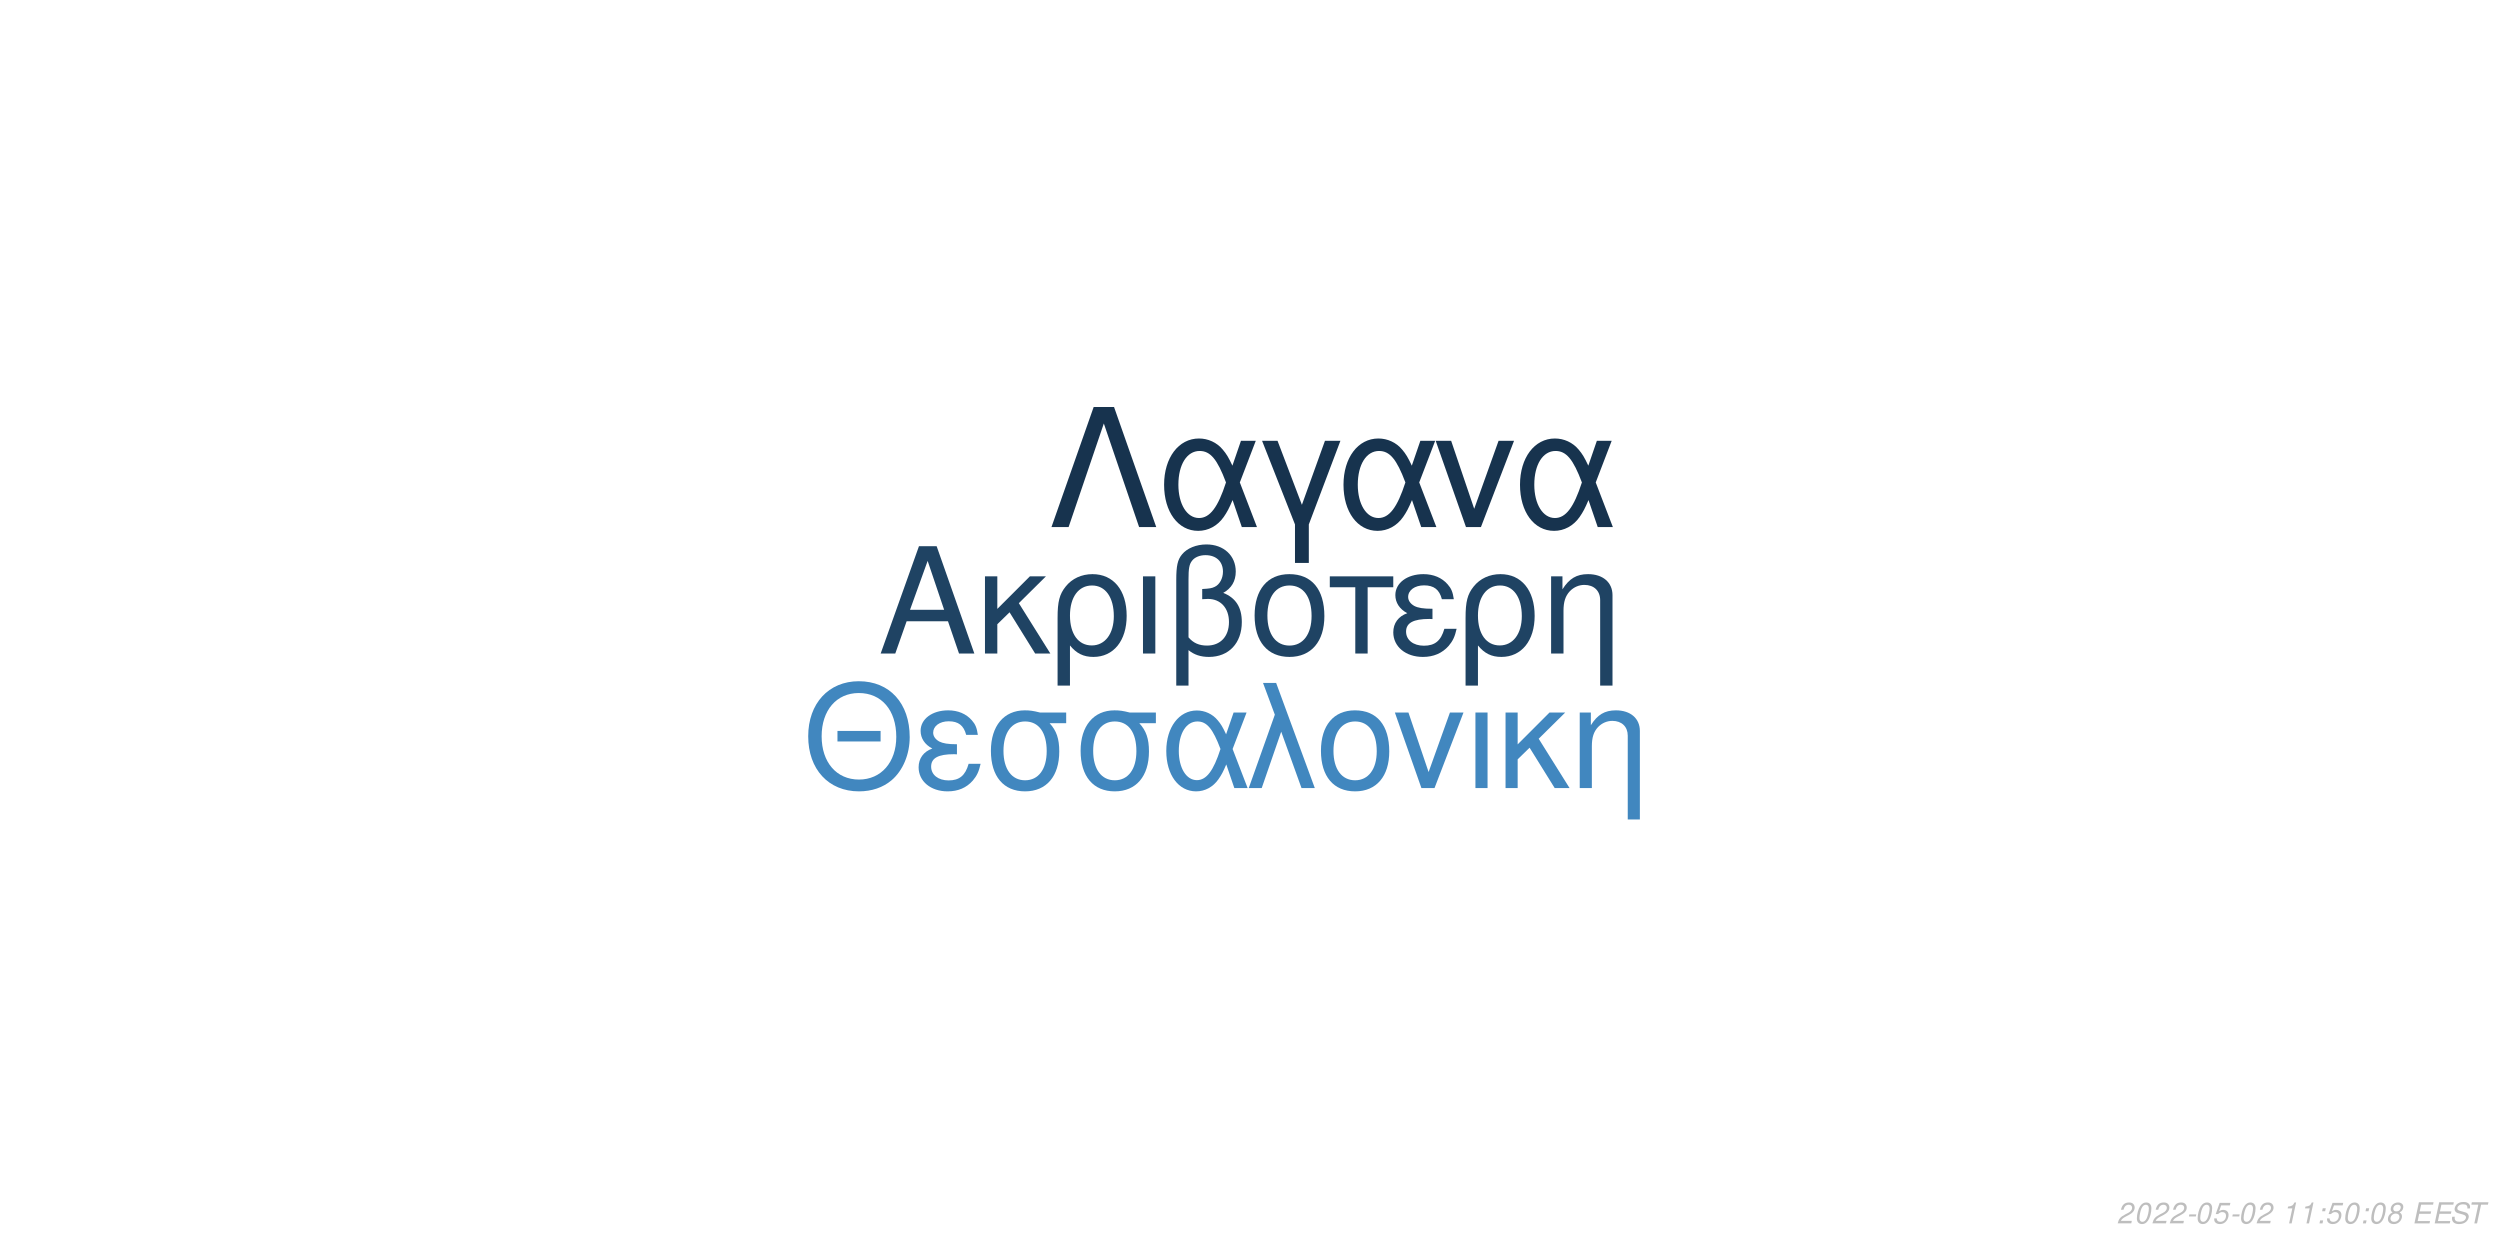
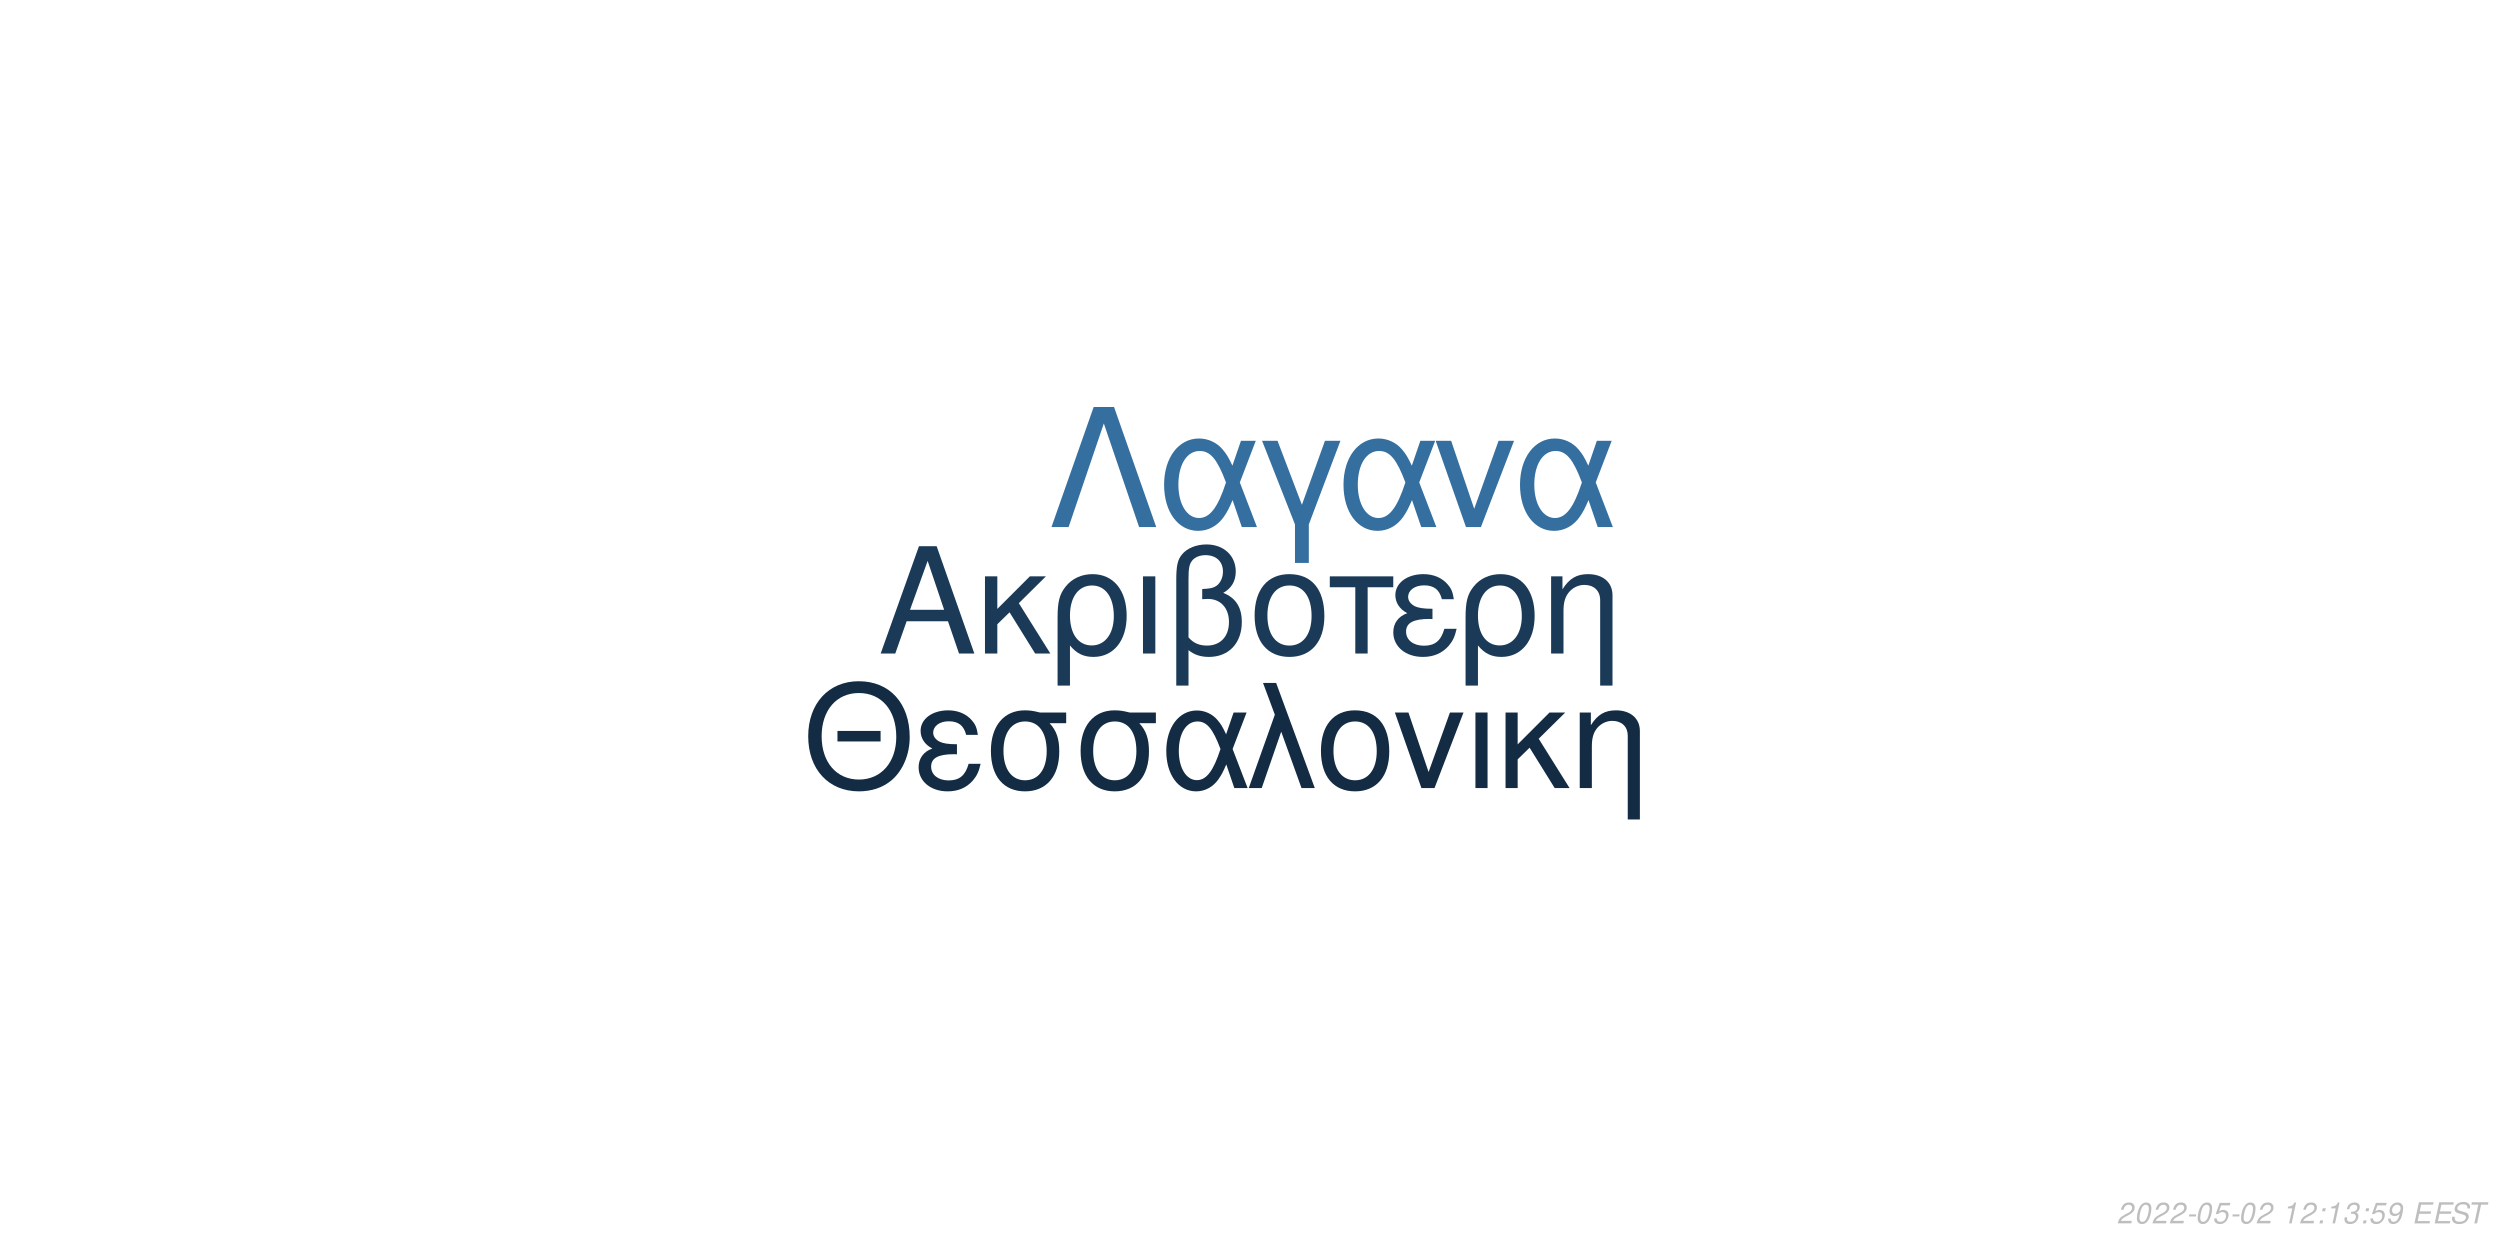
<svg xmlns="http://www.w3.org/2000/svg" xmlns:xlink="http://www.w3.org/1999/xlink" width="864pt" height="432pt" viewBox="0 0 864 432" version="1.1">
  <defs>
    <g>
      <symbol overflow="visible" id="glyph0-0">
        <path style="stroke:none;" d="" />
      </symbol>
      <symbol overflow="visible" id="glyph0-1">
        <path style="stroke:none;" d="M 24.125 -11.141 L 27.938 0 L 33.234 0 L 20.203 -37.094 L 14.094 -37.094 L 0.859 0 L 5.906 0 L 9.828 -11.141 Z M 22.797 -15.109 L 11 -15.109 L 17.094 -32.016 Z M 22.797 -15.109 " />
      </symbol>
      <symbol overflow="visible" id="glyph0-2">
        <path style="stroke:none;" d="M 7.172 -15.422 L 7.172 -26.672 L 2.906 -26.672 L 2.906 0 L 7.172 0 L 7.172 -10.125 L 11.406 -14.25 L 20.25 0 L 25.5 0 L 14.609 -17.406 L 23.969 -26.672 L 18.422 -26.672 Z M 7.172 -15.422 " />
      </symbol>
      <symbol overflow="visible" id="glyph0-3">
        <path style="stroke:none;" d="M 3 11.094 L 7.281 11.094 L 7.281 -2.797 C 9.516 -0.047 11.953 1.172 15.375 1.172 C 22.344 1.172 26.875 -4.422 26.875 -13.031 C 26.875 -21.891 22.297 -27.438 15.062 -27.438 C 11.297 -27.438 7.984 -25.906 5.797 -23.156 C 3.672 -20.516 3 -17.969 3 -12.359 Z M 14.906 -23.516 C 19.547 -23.516 22.438 -19.438 22.438 -12.922 C 22.438 -6.812 19.391 -2.797 14.812 -2.797 C 10.172 -2.797 7.281 -6.766 7.281 -13.125 C 7.281 -19.484 10.234 -23.516 14.906 -23.516 Z M 14.906 -23.516 " />
      </symbol>
      <symbol overflow="visible" id="glyph0-4">
        <path style="stroke:none;" d="M 3.516 0 L 7.781 0 L 7.781 -26.672 L 3.516 -26.672 Z M 3.516 0 " />
      </symbol>
      <symbol overflow="visible" id="glyph0-5">
        <path style="stroke:none;" d="M 4.016 11.094 L 8.25 11.094 L 8.25 -1.172 C 10.172 0.406 12.422 1.172 15.312 1.172 C 22.188 1.172 26.672 -3.609 26.672 -10.891 C 26.672 -15.984 24.578 -19.234 20.25 -20.969 C 23.109 -22.547 24.578 -25.031 24.578 -28.344 C 24.578 -33.844 20.406 -37.703 14.453 -37.703 C 10.938 -37.703 7.734 -36.391 6 -34.25 C 4.484 -32.422 4.016 -30.328 4.016 -25.391 Z M 8.25 -25.656 C 8.25 -29.359 8.5 -30.844 9.469 -32.062 C 10.375 -33.281 12.156 -34 14.094 -34 C 17.812 -34 20.156 -31.812 20.156 -28.297 C 20.156 -25.953 18.984 -23.812 17.297 -23.047 C 16.281 -22.547 15.469 -22.438 12.984 -22.297 L 12.984 -18.781 C 13.734 -18.828 14.344 -18.875 14.969 -18.875 C 19.344 -18.875 22.234 -15.719 22.234 -10.891 C 22.234 -5.906 19.281 -2.75 14.656 -2.75 C 11.953 -2.75 9.922 -3.609 8.25 -5.594 Z M 8.25 -25.656 " />
      </symbol>
      <symbol overflow="visible" id="glyph0-6">
        <path style="stroke:none;" d="M 14.094 -27.438 C 6.562 -27.438 2.094 -22.094 2.094 -13.125 C 2.094 -4.125 6.562 1.172 14.141 1.172 C 21.672 1.172 26.203 -4.172 26.203 -12.922 C 26.203 -22.188 21.828 -27.438 14.094 -27.438 Z M 14.141 -23.516 C 18.938 -23.516 21.781 -19.594 21.781 -12.984 C 21.781 -6.672 18.828 -2.75 14.141 -2.75 C 9.422 -2.75 6.516 -6.672 6.516 -13.125 C 6.516 -19.594 9.422 -23.516 14.141 -23.516 Z M 14.141 -23.516 " />
      </symbol>
      <symbol overflow="visible" id="glyph0-7">
        <path style="stroke:none;" d="M 7.891 0 L 12.156 0 L 12.156 -22.906 L 21.016 -22.906 L 21.016 -26.672 L -0.922 -26.672 L -0.922 -22.906 L 7.891 -22.906 Z M 7.891 0 " />
      </symbol>
      <symbol overflow="visible" id="glyph0-8">
        <path style="stroke:none;" d="M 14.562 -15.469 C 11.344 -15.469 9.562 -15.781 8.297 -16.438 C 6.922 -17.203 6.156 -18.328 6.156 -19.547 C 6.156 -21.891 8.453 -23.562 11.656 -23.562 C 15.062 -23.562 16.953 -22.094 17.812 -18.781 L 21.938 -18.781 C 21.578 -21.266 21.062 -22.5 19.797 -23.922 C 17.812 -26.203 14.906 -27.438 11.453 -27.438 C 5.797 -27.438 1.734 -24.375 1.734 -20.203 C 1.734 -17.609 3.156 -15.375 5.859 -13.938 C 2.797 -12.875 1.016 -10.484 1.016 -7.328 C 1.016 -2.391 5.297 1.172 11.25 1.172 C 14.969 1.172 17.906 -0.109 20.156 -2.641 C 21.578 -4.328 22.297 -5.797 22.906 -8.547 L 18.672 -8.547 C 17.5 -4.422 15.422 -2.703 11.609 -2.703 C 7.938 -2.703 5.438 -4.688 5.438 -7.578 C 5.438 -10.578 7.938 -11.953 13.484 -11.953 C 13.641 -11.953 14.094 -11.953 14.562 -11.906 Z M 14.562 -15.469 " />
      </symbol>
      <symbol overflow="visible" id="glyph0-9">
        <path style="stroke:none;" d="M 3.562 -26.672 L 3.562 0 L 7.844 0 L 7.844 -14.703 C 7.844 -17.906 8.5 -19.891 10.031 -21.531 C 11.406 -22.953 13.188 -23.719 15.062 -23.719 C 18.375 -23.719 20.516 -21.672 20.516 -18.469 L 20.516 11.094 L 24.781 11.094 L 24.781 -20.156 C 24.781 -24.578 21.469 -27.438 16.328 -27.438 C 12.359 -27.438 9.828 -25.906 7.484 -22.188 L 7.484 -26.672 Z M 3.562 -26.672 " />
      </symbol>
      <symbol overflow="visible" id="glyph1-0">
        <path style="stroke:none;" d="" />
      </symbol>
      <symbol overflow="visible" id="glyph1-1">
        <path style="stroke:none;" d="M 26.859 -19.734 L 11.953 -19.734 L 11.953 -16.094 L 26.859 -16.094 Z M 19.328 -36.922 C 8.922 -36.922 1.844 -29.25 1.844 -17.891 C 1.844 -6.484 8.875 1.141 19.391 1.141 C 23.812 1.141 27.703 -0.203 30.641 -2.688 C 34.578 -6.031 36.922 -11.656 36.922 -17.594 C 36.922 -29.297 30 -36.922 19.328 -36.922 Z M 19.328 -32.844 C 27.203 -32.844 32.281 -26.906 32.281 -17.688 C 32.281 -8.922 27.062 -2.938 19.391 -2.938 C 11.609 -2.938 6.484 -8.922 6.484 -17.891 C 6.484 -26.859 11.609 -32.844 19.328 -32.844 Z M 19.328 -32.844 " />
      </symbol>
      <symbol overflow="visible" id="glyph1-2">
        <path style="stroke:none;" d="M 14.25 -15.141 C 11.109 -15.141 9.375 -15.453 8.125 -16.094 C 6.781 -16.844 6.031 -17.938 6.031 -19.141 C 6.031 -21.422 8.266 -23.078 11.406 -23.078 C 14.75 -23.078 16.594 -21.625 17.438 -18.391 L 21.469 -18.391 C 21.125 -20.828 20.625 -22.031 19.391 -23.422 C 17.438 -25.656 14.594 -26.859 11.219 -26.859 C 5.688 -26.859 1.688 -23.875 1.688 -19.781 C 1.688 -17.234 3.094 -15.047 5.734 -13.656 C 2.734 -12.609 1 -10.266 1 -7.172 C 1 -2.344 5.188 1.141 11.016 1.141 C 14.656 1.141 17.547 -0.094 19.734 -2.594 C 21.125 -4.234 21.828 -5.688 22.422 -8.375 L 18.281 -8.375 C 17.141 -4.328 15.094 -2.641 11.359 -2.641 C 7.766 -2.641 5.328 -4.578 5.328 -7.422 C 5.328 -10.359 7.766 -11.703 13.203 -11.703 C 13.359 -11.703 13.797 -11.703 14.25 -11.656 Z M 14.25 -15.141 " />
      </symbol>
      <symbol overflow="visible" id="glyph1-3">
        <path style="stroke:none;" d="M 29 -26.109 L 19.938 -26.109 C 17.594 -26.703 16.438 -26.859 14.703 -26.859 C 7.469 -26.859 2.984 -21.469 2.984 -12.859 C 2.984 -4.031 7.375 1.141 14.797 1.141 C 22.172 1.141 26.609 -4.078 26.609 -12.656 C 26.609 -17.047 25.656 -19.828 23.266 -22.422 L 29 -22.422 Z M 14.797 -23.016 C 19.531 -23.016 22.266 -19.234 22.266 -12.75 C 22.266 -6.531 19.438 -2.688 14.797 -2.688 C 10.172 -2.688 7.328 -6.531 7.328 -12.859 C 7.328 -19.188 10.172 -23.016 14.797 -23.016 Z M 14.797 -23.016 " />
      </symbol>
      <symbol overflow="visible" id="glyph1-4">
        <path style="stroke:none;" d="M 29.344 -26.109 L 24.859 -26.109 L 22.266 -18.578 C 21.125 -21.031 20.484 -22.125 19.328 -23.469 C 17.547 -25.609 14.906 -26.812 12.156 -26.812 C 5.984 -26.812 1.594 -20.984 1.594 -12.812 C 1.594 -4.578 5.828 1.141 11.906 1.141 C 14.953 1.141 17.734 -0.344 19.625 -3.047 C 20.672 -4.531 21.281 -5.688 22.328 -8.172 L 25.109 0 L 29.703 0 L 24.516 -13.5 Z M 20.328 -13.5 C 17.891 -5.922 15.453 -2.734 12.156 -2.734 C 8.516 -2.734 5.922 -6.922 5.922 -12.812 C 5.922 -18.938 8.516 -23.016 12.359 -23.016 C 15.594 -23.016 17.688 -20.531 20.328 -13.5 Z M 20.328 -13.5 " />
      </symbol>
      <symbol overflow="visible" id="glyph1-5">
        <path style="stroke:none;" d="M 1.094 0 L 5.578 0 L 12.312 -19.484 L 19.328 0 L 23.922 0 L 10.562 -36.328 L 6.031 -36.328 L 10.109 -25.359 Z M 1.094 0 " />
      </symbol>
      <symbol overflow="visible" id="glyph1-6">
        <path style="stroke:none;" d="M 13.797 -26.859 C 6.422 -26.859 2.047 -21.625 2.047 -12.859 C 2.047 -4.031 6.422 1.141 13.859 1.141 C 21.234 1.141 25.656 -4.078 25.656 -12.656 C 25.656 -21.719 21.375 -26.859 13.797 -26.859 Z M 13.859 -23.016 C 18.531 -23.016 21.328 -19.188 21.328 -12.703 C 21.328 -6.531 18.438 -2.688 13.859 -2.688 C 9.219 -2.688 6.375 -6.531 6.375 -12.859 C 6.375 -19.188 9.219 -23.016 13.859 -23.016 Z M 13.859 -23.016 " />
      </symbol>
      <symbol overflow="visible" id="glyph1-7">
        <path style="stroke:none;" d="M 14.297 0 L 24.312 -26.109 L 19.625 -26.109 L 12.25 -5.531 L 5.281 -26.109 L 0.594 -26.109 L 9.766 0 Z M 14.297 0 " />
      </symbol>
      <symbol overflow="visible" id="glyph1-8">
        <path style="stroke:none;" d="M 3.438 0 L 7.625 0 L 7.625 -26.109 L 3.438 -26.109 Z M 3.438 0 " />
      </symbol>
      <symbol overflow="visible" id="glyph1-9">
        <path style="stroke:none;" d="M 7.031 -15.094 L 7.031 -26.109 L 2.844 -26.109 L 2.844 0 L 7.031 0 L 7.031 -9.922 L 11.156 -13.953 L 19.828 0 L 24.969 0 L 14.297 -17.047 L 23.469 -26.109 L 18.031 -26.109 Z M 7.031 -15.094 " />
      </symbol>
      <symbol overflow="visible" id="glyph1-10">
        <path style="stroke:none;" d="M 3.484 -26.109 L 3.484 0 L 7.672 0 L 7.672 -14.406 C 7.672 -17.547 8.328 -19.484 9.812 -21.078 C 11.156 -22.469 12.906 -23.219 14.75 -23.219 C 17.984 -23.219 20.078 -21.234 20.078 -18.094 L 20.078 10.859 L 24.266 10.859 L 24.266 -19.734 C 24.266 -24.062 21.031 -26.859 16 -26.859 C 12.109 -26.859 9.609 -25.359 7.328 -21.719 L 7.328 -26.109 Z M 3.484 -26.109 " />
      </symbol>
      <symbol overflow="visible" id="glyph2-0">
        <path style="stroke:none;" d="" />
      </symbol>
      <symbol overflow="visible" id="glyph2-1">
        <path style="stroke:none;" d="M 22.531 -41.484 L 15.484 -41.484 L 0.906 0 L 6.828 0 L 19 -35.797 L 31.188 0 L 37.109 0 Z M 22.531 -41.484 " />
      </symbol>
      <symbol overflow="visible" id="glyph2-2">
        <path style="stroke:none;" d="M 33.516 -29.812 L 28.391 -29.812 L 25.438 -21.219 C 24.125 -24.016 23.391 -25.266 22.078 -26.797 C 20.031 -29.25 17.016 -30.609 13.891 -30.609 C 6.828 -30.609 1.828 -23.953 1.828 -14.625 C 1.828 -5.234 6.656 1.312 13.594 1.312 C 17.078 1.312 20.266 -0.391 22.422 -3.469 C 23.609 -5.172 24.297 -6.484 25.5 -9.328 L 28.688 0 L 33.922 0 L 28 -15.422 Z M 23.219 -15.422 C 20.422 -6.766 17.641 -3.125 13.891 -3.125 C 9.734 -3.125 6.766 -7.906 6.766 -14.625 C 6.766 -21.625 9.734 -26.297 14.109 -26.297 C 17.812 -26.297 20.203 -23.453 23.219 -15.422 Z M 23.219 -15.422 " />
      </symbol>
      <symbol overflow="visible" id="glyph2-3">
        <path style="stroke:none;" d="M 12.062 12.406 L 16.844 12.406 L 16.844 -0.906 L 27.766 -29.812 L 22.422 -29.812 L 14.453 -7.688 L 6.031 -29.812 L 0.688 -29.812 L 12.062 -0.906 Z M 12.062 12.406 " />
      </symbol>
      <symbol overflow="visible" id="glyph2-4">
        <path style="stroke:none;" d="M 16.328 0 L 27.766 -29.812 L 22.422 -29.812 L 14 -6.312 L 6.031 -29.812 L 0.688 -29.812 L 11.156 0 Z M 16.328 0 " />
      </symbol>
      <symbol overflow="visible" id="glyph3-0">
        <path style="stroke:none;" d="" />
      </symbol>
      <symbol overflow="visible" id="glyph3-1">
        <path style="stroke:none;" d="M 5.234 -0.875 L 1.469 -0.875 C 1.641 -1.375 2.203 -1.891 3.109 -2.344 L 4.234 -2.938 C 5.562 -3.625 6.219 -4.469 6.219 -5.484 C 6.219 -5.938 6.062 -6.359 5.797 -6.656 C 5.469 -7.047 4.984 -7.234 4.312 -7.234 C 2.766 -7.234 1.891 -6.453 1.484 -4.734 L 2.375 -4.734 C 2.484 -5.188 2.609 -5.484 2.797 -5.75 C 3.094 -6.203 3.609 -6.453 4.188 -6.453 C 4.891 -6.453 5.344 -6.031 5.344 -5.375 C 5.344 -4.703 4.859 -4.094 4.016 -3.656 L 2.984 -3.125 C 1.234 -2.188 0.797 -1.656 0.344 -0.016 L 5.047 -0.016 Z M 5.234 -0.875 " />
      </symbol>
      <symbol overflow="visible" id="glyph3-2">
        <path style="stroke:none;" d="M 4.203 -7.234 C 3.375 -7.234 2.688 -6.812 2.125 -5.984 C 1.484 -5.047 0.984 -3.188 0.984 -1.734 C 0.984 -1.109 1.172 -0.562 1.484 -0.266 C 1.797 0.047 2.281 0.234 2.766 0.234 C 3.625 0.234 4.281 -0.156 4.859 -1.016 C 5.516 -1.953 6 -3.797 6 -5.266 C 6 -6.5 5.328 -7.234 4.203 -7.234 Z M 4.094 -6.453 C 4.734 -6.453 5.125 -5.984 5.125 -5.156 C 5.125 -4.203 4.781 -2.625 4.406 -1.812 C 3.984 -0.938 3.516 -0.547 2.875 -0.547 C 2.25 -0.547 1.875 -1.031 1.875 -1.828 C 1.875 -2.797 2.203 -4.344 2.594 -5.203 C 2.984 -6.047 3.453 -6.453 4.094 -6.453 Z M 4.094 -6.453 " />
      </symbol>
      <symbol overflow="visible" id="glyph3-3">
        <path style="stroke:none;" d="M 3.516 -3.125 L 1.125 -3.125 L 0.969 -2.406 L 3.359 -2.406 Z M 3.516 -3.125 " />
      </symbol>
      <symbol overflow="visible" id="glyph3-4">
        <path style="stroke:none;" d="M 6.297 -7.094 L 2.594 -7.094 L 1.234 -3.234 L 2.047 -3.234 C 2.656 -3.766 2.938 -3.906 3.531 -3.906 C 4.328 -3.906 4.797 -3.453 4.797 -2.688 C 4.797 -1.438 3.969 -0.547 2.828 -0.547 C 2.031 -0.547 1.609 -0.938 1.578 -1.734 L 0.703 -1.734 L 0.703 -1.516 C 0.703 -0.938 0.844 -0.547 1.188 -0.266 C 1.562 0.062 2.078 0.234 2.703 0.234 C 3.656 0.234 4.391 -0.156 4.984 -0.922 C 5.422 -1.5 5.672 -2.234 5.672 -2.953 C 5.672 -4 4.938 -4.672 3.812 -4.672 C 3.328 -4.672 2.906 -4.547 2.406 -4.234 L 3.109 -6.219 L 6.109 -6.219 Z M 6.297 -7.094 " />
      </symbol>
      <symbol overflow="visible" id="glyph3-5">
        <path style="stroke:none;" d="" />
      </symbol>
      <symbol overflow="visible" id="glyph3-6">
        <path style="stroke:none;" d="M 3.703 -5.188 L 2.594 0 L 3.469 0 L 5.016 -7.234 L 4.438 -7.234 C 3.906 -6.156 3.688 -6.016 2.234 -5.812 L 2.109 -5.188 Z M 3.703 -5.188 " />
      </symbol>
      <symbol overflow="visible" id="glyph3-7">
        <path style="stroke:none;" d="M 2.359 -1.031 L 1.312 -1.031 L 1.094 0 L 2.141 0 Z M 3.266 -5.234 L 2.219 -5.234 L 2 -4.203 L 3.047 -4.203 Z M 3.266 -5.234 " />
      </symbol>
      <symbol overflow="visible" id="glyph3-8">
-         <path style="stroke:none;" d="M 4.766 -3.797 C 5.078 -3.969 5.234 -4.078 5.438 -4.234 C 5.812 -4.594 6.062 -5.172 6.062 -5.734 C 6.062 -6.625 5.344 -7.234 4.266 -7.234 C 2.812 -7.234 1.703 -6.219 1.703 -4.875 C 1.703 -4.406 1.875 -4.125 2.359 -3.812 C 1.297 -3.312 0.75 -2.516 0.75 -1.469 C 0.75 -0.438 1.547 0.234 2.812 0.234 C 3.656 0.234 4.359 -0.094 4.938 -0.734 C 5.359 -1.234 5.609 -1.859 5.609 -2.438 C 5.609 -3.047 5.312 -3.516 4.766 -3.797 Z M 4.109 -6.453 C 4.797 -6.453 5.188 -6.125 5.188 -5.578 C 5.188 -5.266 5.062 -4.922 4.859 -4.672 C 4.562 -4.312 4.188 -4.156 3.656 -4.156 C 2.984 -4.156 2.594 -4.453 2.594 -4.984 C 2.594 -5.859 3.203 -6.453 4.109 -6.453 Z M 3.453 -3.406 C 4.234 -3.406 4.734 -2.984 4.734 -2.312 C 4.734 -1.312 3.922 -0.547 2.875 -0.547 C 2.125 -0.547 1.625 -0.969 1.625 -1.625 C 1.625 -2.609 2.438 -3.406 3.453 -3.406 Z M 3.453 -3.406 " />
+         <path style="stroke:none;" d="M 2.922 -3.312 C 3.125 -3.344 3.234 -3.344 3.375 -3.344 C 4.203 -3.344 4.688 -3 4.688 -2.406 C 4.688 -1.312 3.906 -0.547 2.781 -0.547 C 2.047 -0.547 1.594 -0.938 1.594 -1.562 C 1.594 -1.719 1.609 -1.844 1.656 -2.094 L 0.766 -2.094 C 0.734 -1.797 0.719 -1.641 0.719 -1.469 C 0.719 -0.375 1.406 0.234 2.641 0.234 C 3.547 0.234 4.297 -0.078 4.812 -0.656 C 5.266 -1.156 5.562 -1.875 5.562 -2.547 C 5.562 -3.125 5.344 -3.453 4.797 -3.734 C 5.641 -4.234 6.016 -4.844 6.016 -5.734 C 6.016 -6.656 5.312 -7.234 4.203 -7.234 C 3.375 -7.234 2.672 -6.938 2.188 -6.375 C 1.891 -6.031 1.703 -5.641 1.516 -4.906 L 2.391 -4.906 C 2.5 -5.359 2.594 -5.594 2.734 -5.812 C 3.047 -6.234 3.516 -6.453 4.078 -6.453 C 4.734 -6.453 5.141 -6.125 5.141 -5.578 C 5.141 -5.188 5.016 -4.797 4.797 -4.547 C 4.516 -4.234 4 -4.062 3.266 -4.062 L 3.078 -4.062 Z M 2.922 -3.312 " />
      </symbol>
      <symbol overflow="visible" id="glyph3-9">
+         <path style="stroke:none;" d="M 0.844 -1.656 C 0.844 -1.547 0.844 -1.438 0.844 -1.375 C 0.844 -0.406 1.531 0.234 2.578 0.234 C 3.203 0.234 3.766 0.016 4.297 -0.438 C 4.938 -1 5.312 -1.656 5.594 -2.719 C 5.844 -3.672 6.016 -4.766 6.016 -5.375 C 6.016 -5.844 5.844 -6.328 5.547 -6.656 C 5.203 -7.031 4.703 -7.234 4.062 -7.234 C 2.516 -7.234 1.297 -5.938 1.297 -4.266 C 1.297 -3.203 1.984 -2.547 3.047 -2.547 C 3.484 -2.547 3.953 -2.672 4.281 -2.891 C 4.406 -2.984 4.547 -3.078 4.828 -3.344 C 4.438 -1.484 3.703 -0.547 2.703 -0.547 C 2.109 -0.547 1.719 -0.938 1.719 -1.547 L 1.719 -1.656 Z M 3.953 -6.453 C 4.625 -6.453 5.141 -5.953 5.141 -5.281 C 5.141 -4.188 4.312 -3.312 3.297 -3.312 C 2.594 -3.312 2.172 -3.734 2.172 -4.453 C 2.172 -5.562 2.984 -6.453 3.953 -6.453 Z M 3.953 -6.453 " />
+       </symbol>
+       <symbol overflow="visible" id="glyph3-10">
        <path style="stroke:none;" d="M 2.547 -3.312 L 6.5 -3.312 L 6.688 -4.141 L 2.719 -4.141 L 3.219 -6.469 L 7.344 -6.469 L 7.516 -7.297 L 2.453 -7.297 L 0.906 0 L 6.125 0 L 6.297 -0.812 L 2.016 -0.812 Z M 2.547 -3.312 " />
      </symbol>
-       <symbol overflow="visible" id="glyph3-10">
+       <symbol overflow="visible" id="glyph3-11">
        <path style="stroke:none;" d="M 7.062 -5.156 C 7.125 -5.438 7.141 -5.562 7.141 -5.703 C 7.141 -6.156 6.938 -6.594 6.594 -6.891 C 6.188 -7.25 5.656 -7.406 4.875 -7.406 C 3.844 -7.406 3.047 -7.125 2.5 -6.562 C 2.094 -6.141 1.781 -5.438 1.781 -4.922 C 1.781 -4.297 2.219 -3.766 2.891 -3.562 L 4.594 -3.094 C 5.406 -2.859 5.734 -2.578 5.734 -2.094 C 5.734 -1.781 5.547 -1.406 5.266 -1.141 C 4.844 -0.766 4.266 -0.578 3.453 -0.578 C 2.328 -0.578 1.812 -0.984 1.812 -1.906 C 1.812 -2.047 1.812 -2.125 1.844 -2.312 L 0.984 -2.312 C 0.906 -2.062 0.891 -1.906 0.891 -1.688 C 0.891 -0.484 1.797 0.234 3.297 0.234 C 4.359 0.234 5.234 -0.062 5.812 -0.609 C 6.344 -1.078 6.688 -1.797 6.688 -2.375 C 6.688 -2.641 6.609 -2.906 6.453 -3.156 C 6.234 -3.5 5.938 -3.703 5.469 -3.828 L 3.75 -4.312 C 2.984 -4.547 2.734 -4.734 2.734 -5.188 C 2.734 -5.547 2.875 -5.844 3.188 -6.109 C 3.547 -6.438 4.031 -6.594 4.703 -6.594 C 5.266 -6.594 5.688 -6.484 5.906 -6.297 C 6.094 -6.125 6.219 -5.797 6.219 -5.516 C 6.219 -5.422 6.203 -5.344 6.188 -5.156 Z M 7.062 -5.156 " />
      </symbol>
-       <symbol overflow="visible" id="glyph3-11">
+       <symbol overflow="visible" id="glyph3-12">
        <path style="stroke:none;" d="M 4.938 -6.469 L 7.312 -6.469 L 7.484 -7.297 L 1.75 -7.297 L 1.578 -6.469 L 3.984 -6.469 L 2.609 0 L 3.547 0 Z M 4.938 -6.469 " />
      </symbol>
    </g>
  </defs>
  <g id="surface1">
    <rect x="0" y="0" width="864" height="432" style="fill:rgb(100%,100%,100%);fill-opacity:1;stroke:none;" />
-     <g style="fill:rgb(12.157%,26.275%,38.824%);fill-opacity:1;">
+     <g style="fill:rgb(10.588%,22.745%,34.118%);fill-opacity:1;">
      <use xlink:href="#glyph0-1" x="303.5" y="225.861" />
      <use xlink:href="#glyph0-2" x="337.5" y="225.861" />
      <use xlink:href="#glyph0-3" x="362.5" y="225.861" />
      <use xlink:href="#glyph0-4" x="391.5" y="225.861" />
      <use xlink:href="#glyph0-5" x="402.5" y="225.861" />
      <use xlink:href="#glyph0-6" x="431.5" y="225.861" />
      <use xlink:href="#glyph0-7" x="460.5" y="225.861" />
      <use xlink:href="#glyph0-8" x="480.5" y="225.861" />
      <use xlink:href="#glyph0-3" x="503.5" y="225.861" />
      <use xlink:href="#glyph0-9" x="532.5" y="225.861" />
    </g>
-     <g style="fill:rgb(25.49%,52.941%,74.902%);fill-opacity:1;">
+     <g style="fill:rgb(7.451%,16.863%,26.275%);fill-opacity:1;">
      <use xlink:href="#glyph1-1" x="277.473" y="272.354" />
      <use xlink:href="#glyph1-2" x="316.473" y="272.354" />
      <use xlink:href="#glyph1-3" x="339.473" y="272.354" />
      <use xlink:href="#glyph1-3" x="370.473" y="272.354" />
      <use xlink:href="#glyph1-4" x="401.473" y="272.354" />
      <use xlink:href="#glyph1-5" x="430.473" y="272.354" />
      <use xlink:href="#glyph1-6" x="454.473" y="272.354" />
      <use xlink:href="#glyph1-7" x="481.473" y="272.354" />
      <use xlink:href="#glyph1-8" x="506.473" y="272.354" />
      <use xlink:href="#glyph1-9" x="517.473" y="272.354" />
      <use xlink:href="#glyph1-10" x="542.473" y="272.354" />
    </g>
-     <g style="fill:rgb(9.02%,20%,30.588%);fill-opacity:1;">
+     <g style="fill:rgb(20.784%,43.529%,62.353%);fill-opacity:1;">
      <use xlink:href="#glyph2-1" x="362.484" y="182.152" />
      <use xlink:href="#glyph2-2" x="400.484" y="182.152" />
      <use xlink:href="#glyph2-3" x="435.484" y="182.152" />
      <use xlink:href="#glyph2-2" x="462.484" y="182.152" />
      <use xlink:href="#glyph2-4" x="495.484" y="182.152" />
      <use xlink:href="#glyph2-2" x="523.484" y="182.152" />
    </g>
    <g style="fill:rgb(74.51%,74.51%,74.51%);fill-opacity:1;">
      <use xlink:href="#glyph3-1" x="731.52" y="422.81" />
      <use xlink:href="#glyph3-2" x="737.52" y="422.81" />
      <use xlink:href="#glyph3-1" x="743.52" y="422.81" />
      <use xlink:href="#glyph3-1" x="749.52" y="422.81" />
      <use xlink:href="#glyph3-3" x="755.52" y="422.81" />
      <use xlink:href="#glyph3-2" x="758.52" y="422.81" />
      <use xlink:href="#glyph3-4" x="764.52" y="422.81" />
      <use xlink:href="#glyph3-3" x="770.52" y="422.81" />
      <use xlink:href="#glyph3-2" x="773.52" y="422.81" />
      <use xlink:href="#glyph3-1" x="779.52" y="422.81" />
      <use xlink:href="#glyph3-5" x="785.52" y="422.81" />
      <use xlink:href="#glyph3-6" x="788.52" y="422.81" />
-       <use xlink:href="#glyph3-6" x="794.52" y="422.81" />
+       <use xlink:href="#glyph3-1" x="794.52" y="422.81" />
      <use xlink:href="#glyph3-7" x="800.52" y="422.81" />
-       <use xlink:href="#glyph3-4" x="803.52" y="422.81" />
-       <use xlink:href="#glyph3-2" x="809.52" y="422.81" />
+       <use xlink:href="#glyph3-6" x="803.52" y="422.81" />
+       <use xlink:href="#glyph3-8" x="809.52" y="422.81" />
      <use xlink:href="#glyph3-7" x="815.52" y="422.81" />
-       <use xlink:href="#glyph3-2" x="818.52" y="422.81" />
-       <use xlink:href="#glyph3-8" x="824.52" y="422.81" />
+       <use xlink:href="#glyph3-4" x="818.52" y="422.81" />
+       <use xlink:href="#glyph3-9" x="824.52" y="422.81" />
      <use xlink:href="#glyph3-5" x="830.52" y="422.81" />
-       <use xlink:href="#glyph3-9" x="833.52" y="422.81" />
-       <use xlink:href="#glyph3-9" x="840.52" y="422.81" />
-       <use xlink:href="#glyph3-10" x="846.52" y="422.81" />
-       <use xlink:href="#glyph3-11" x="852.52" y="422.81" />
+       <use xlink:href="#glyph3-10" x="833.52" y="422.81" />
+       <use xlink:href="#glyph3-10" x="840.52" y="422.81" />
+       <use xlink:href="#glyph3-11" x="846.52" y="422.81" />
+       <use xlink:href="#glyph3-12" x="852.52" y="422.81" />
    </g>
  </g>
</svg>
